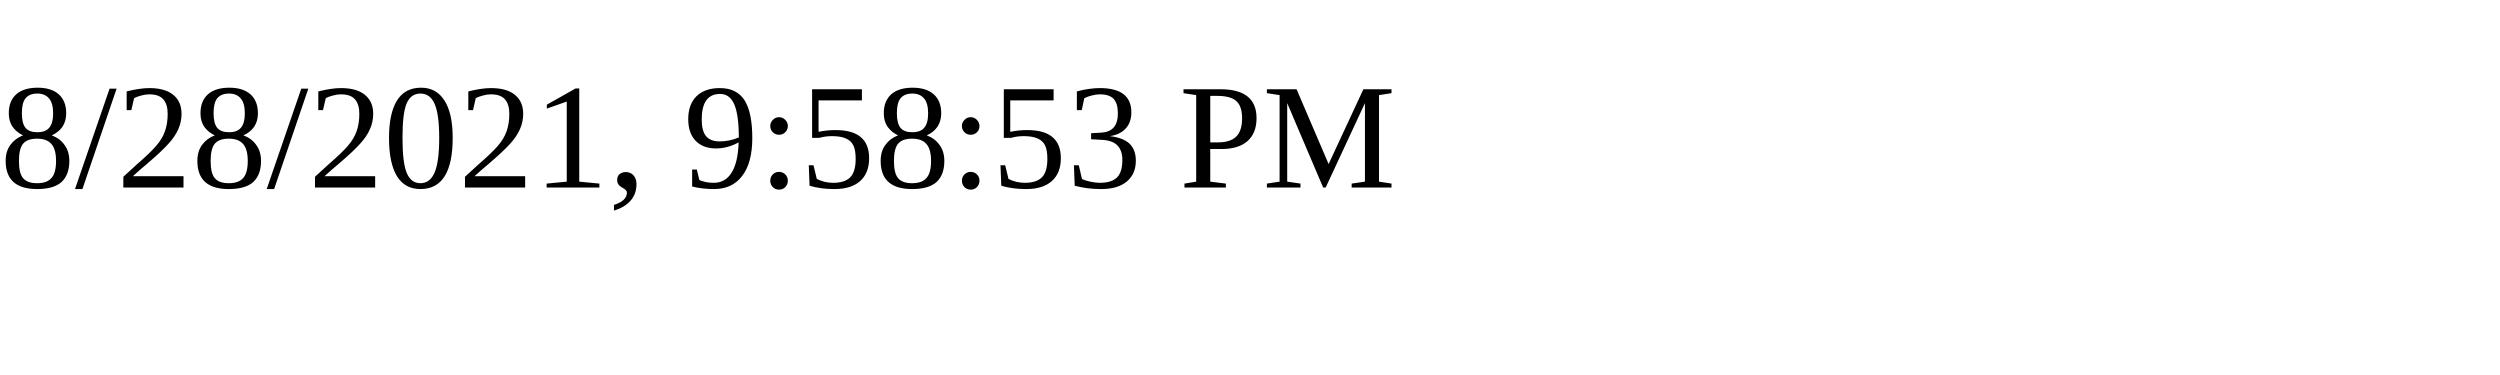
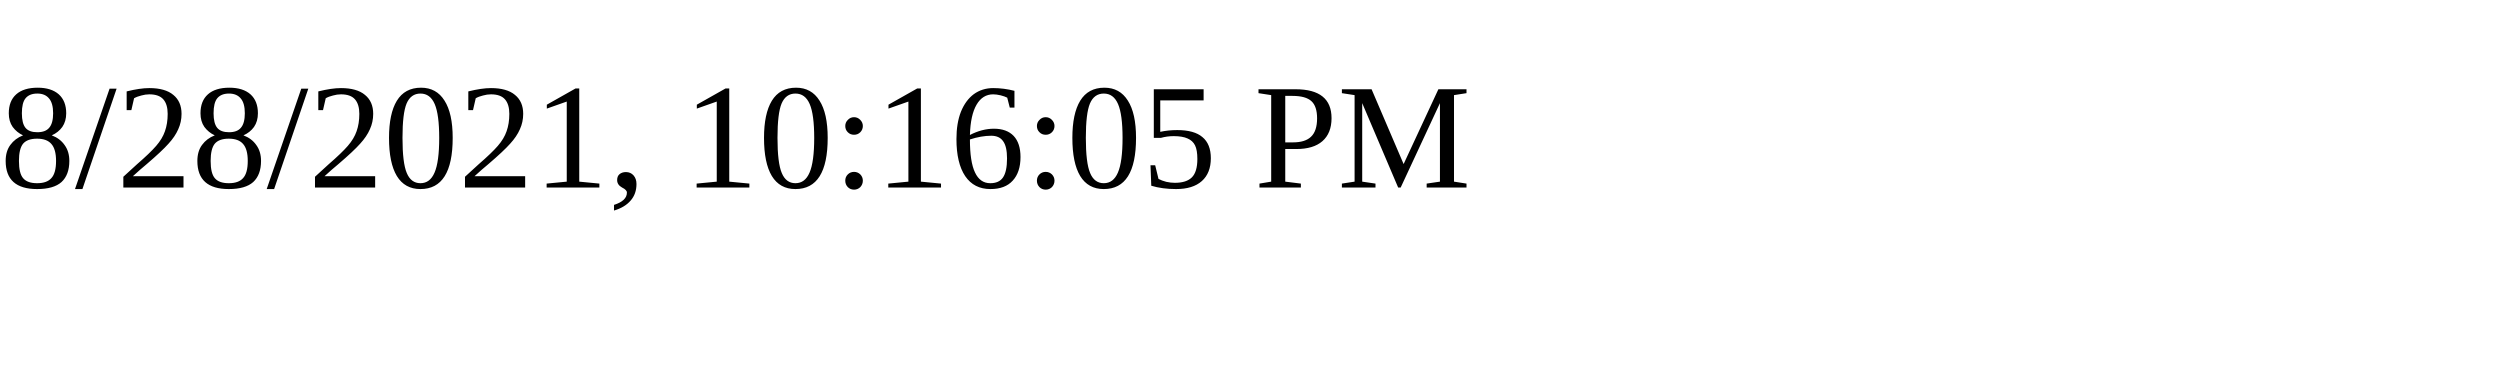
<svg xmlns="http://www.w3.org/2000/svg" height="30" width="200">
-   <text x="0" y="15">8/28/2021, 9:58:53 PM</text>
+   <text x="0" y="15">8/28/2021, 10:16:05 PM</text>
</svg>
